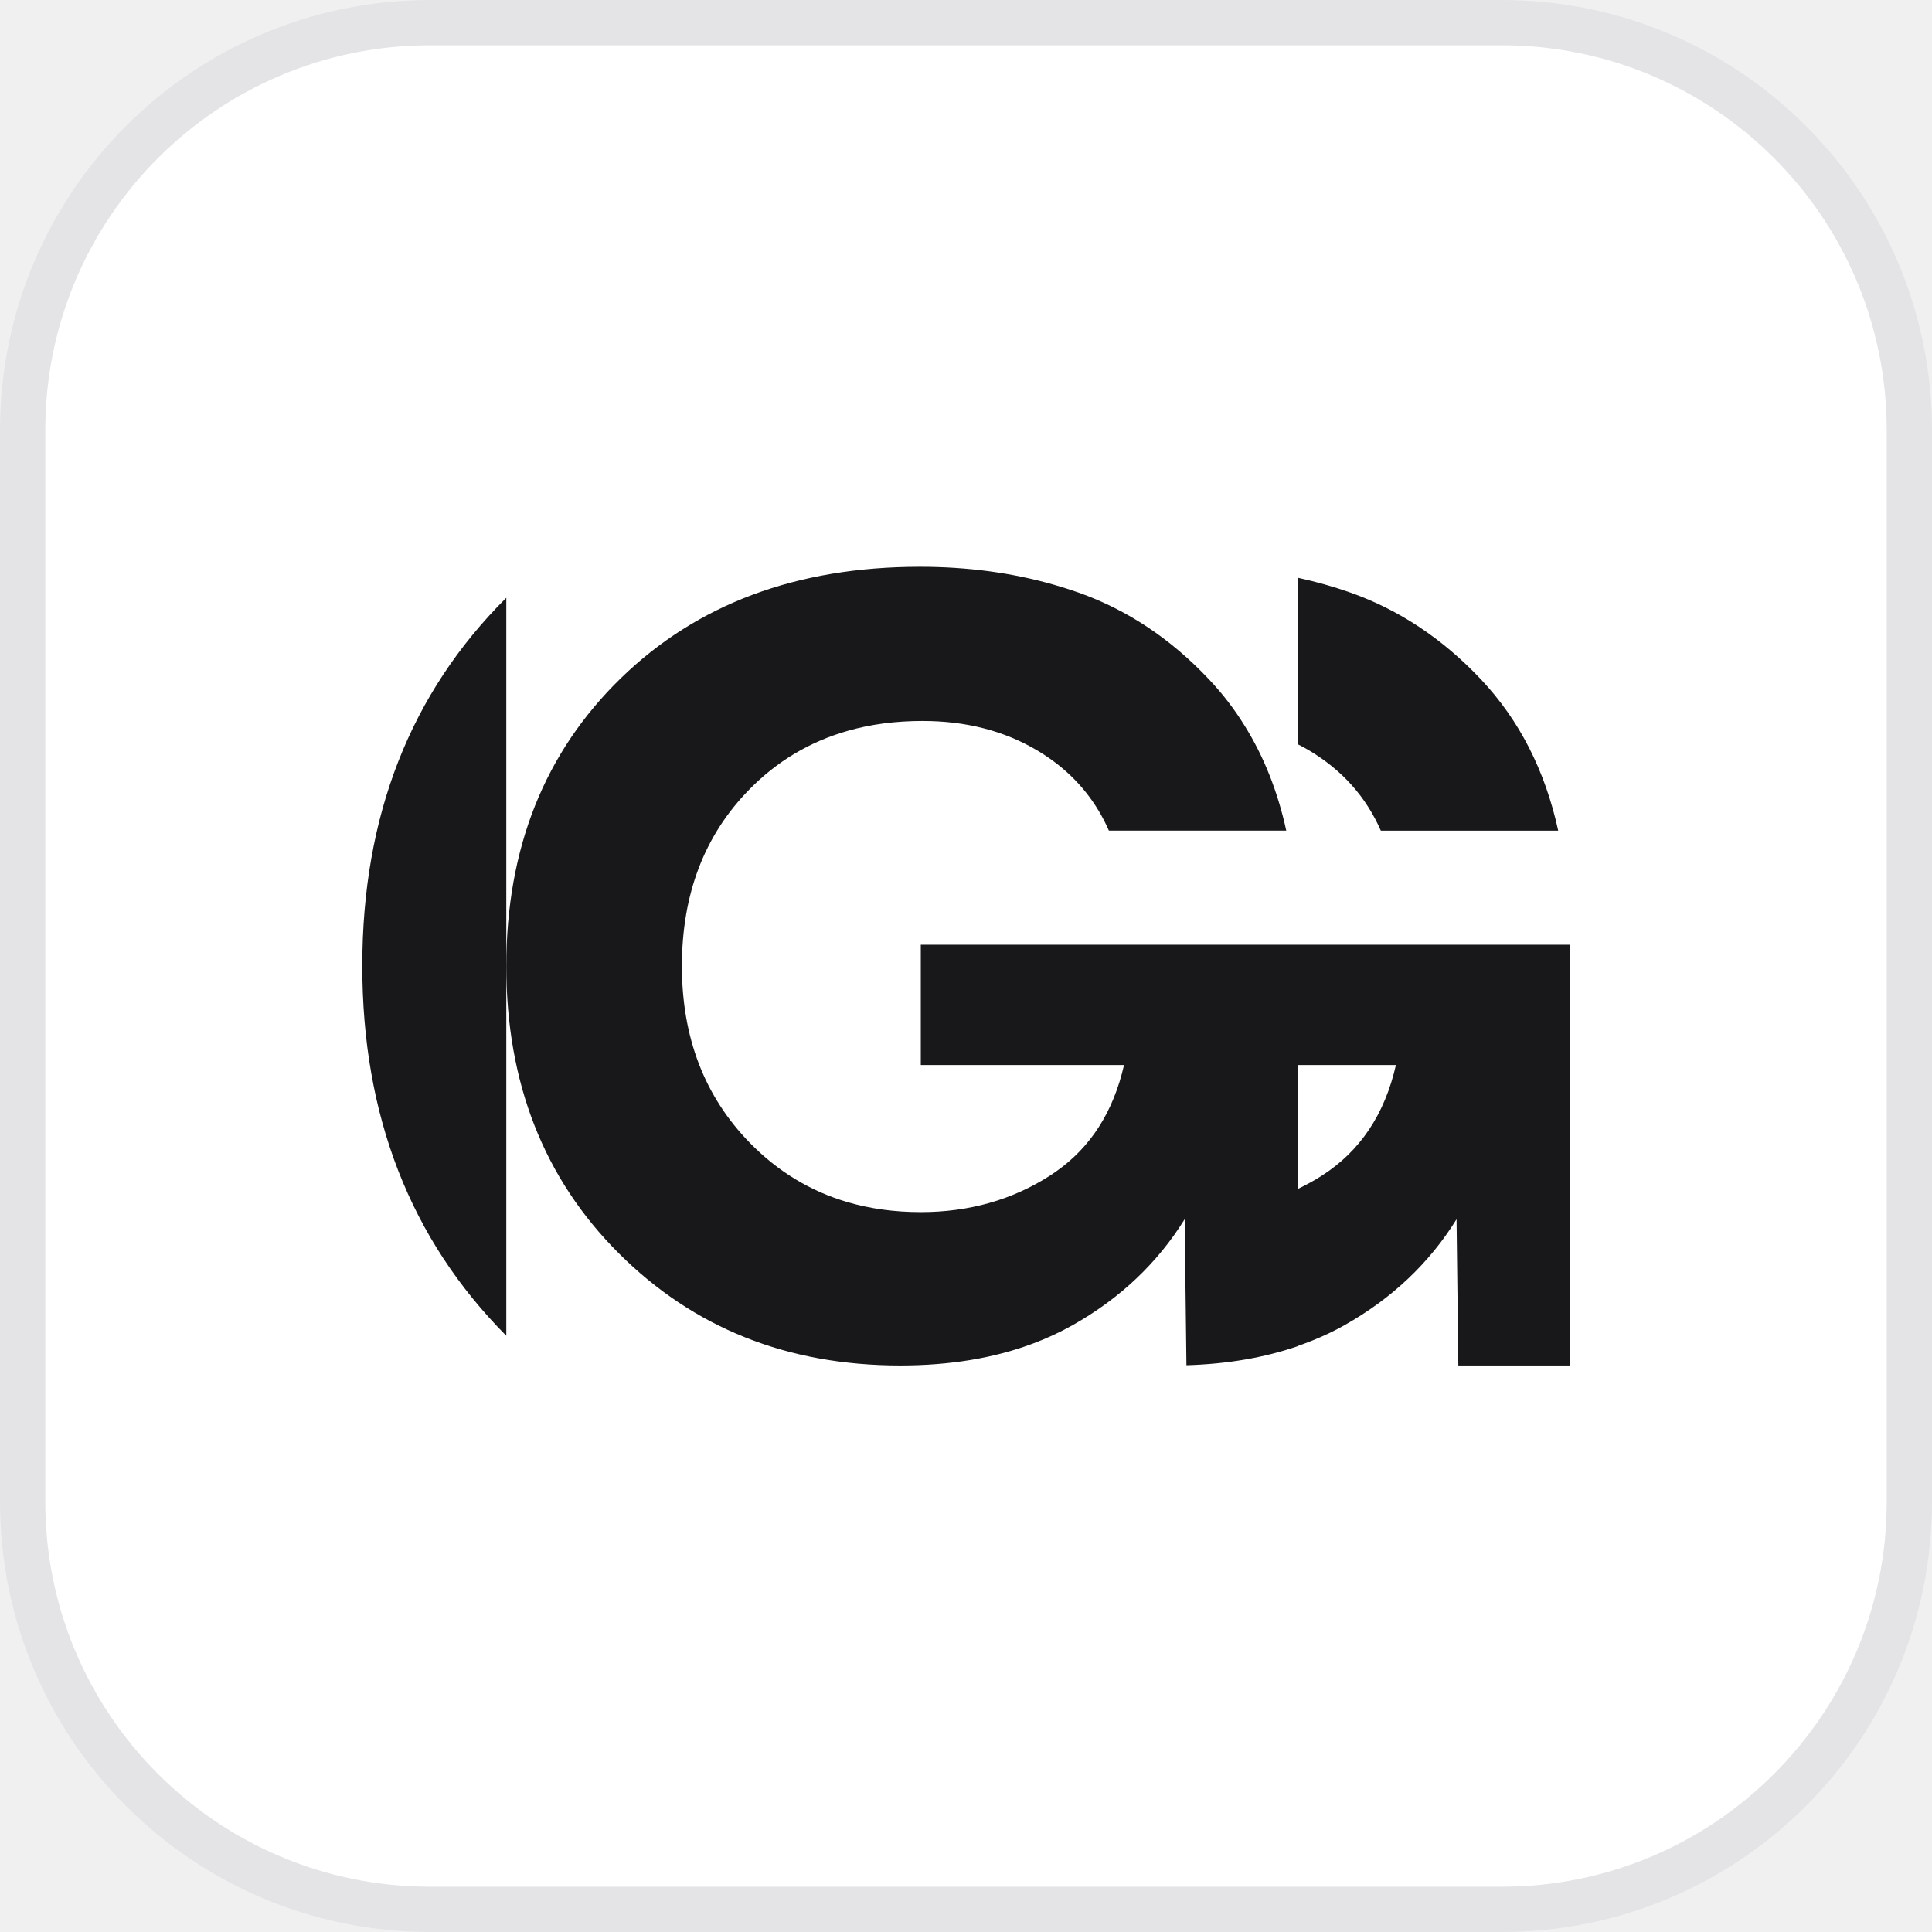
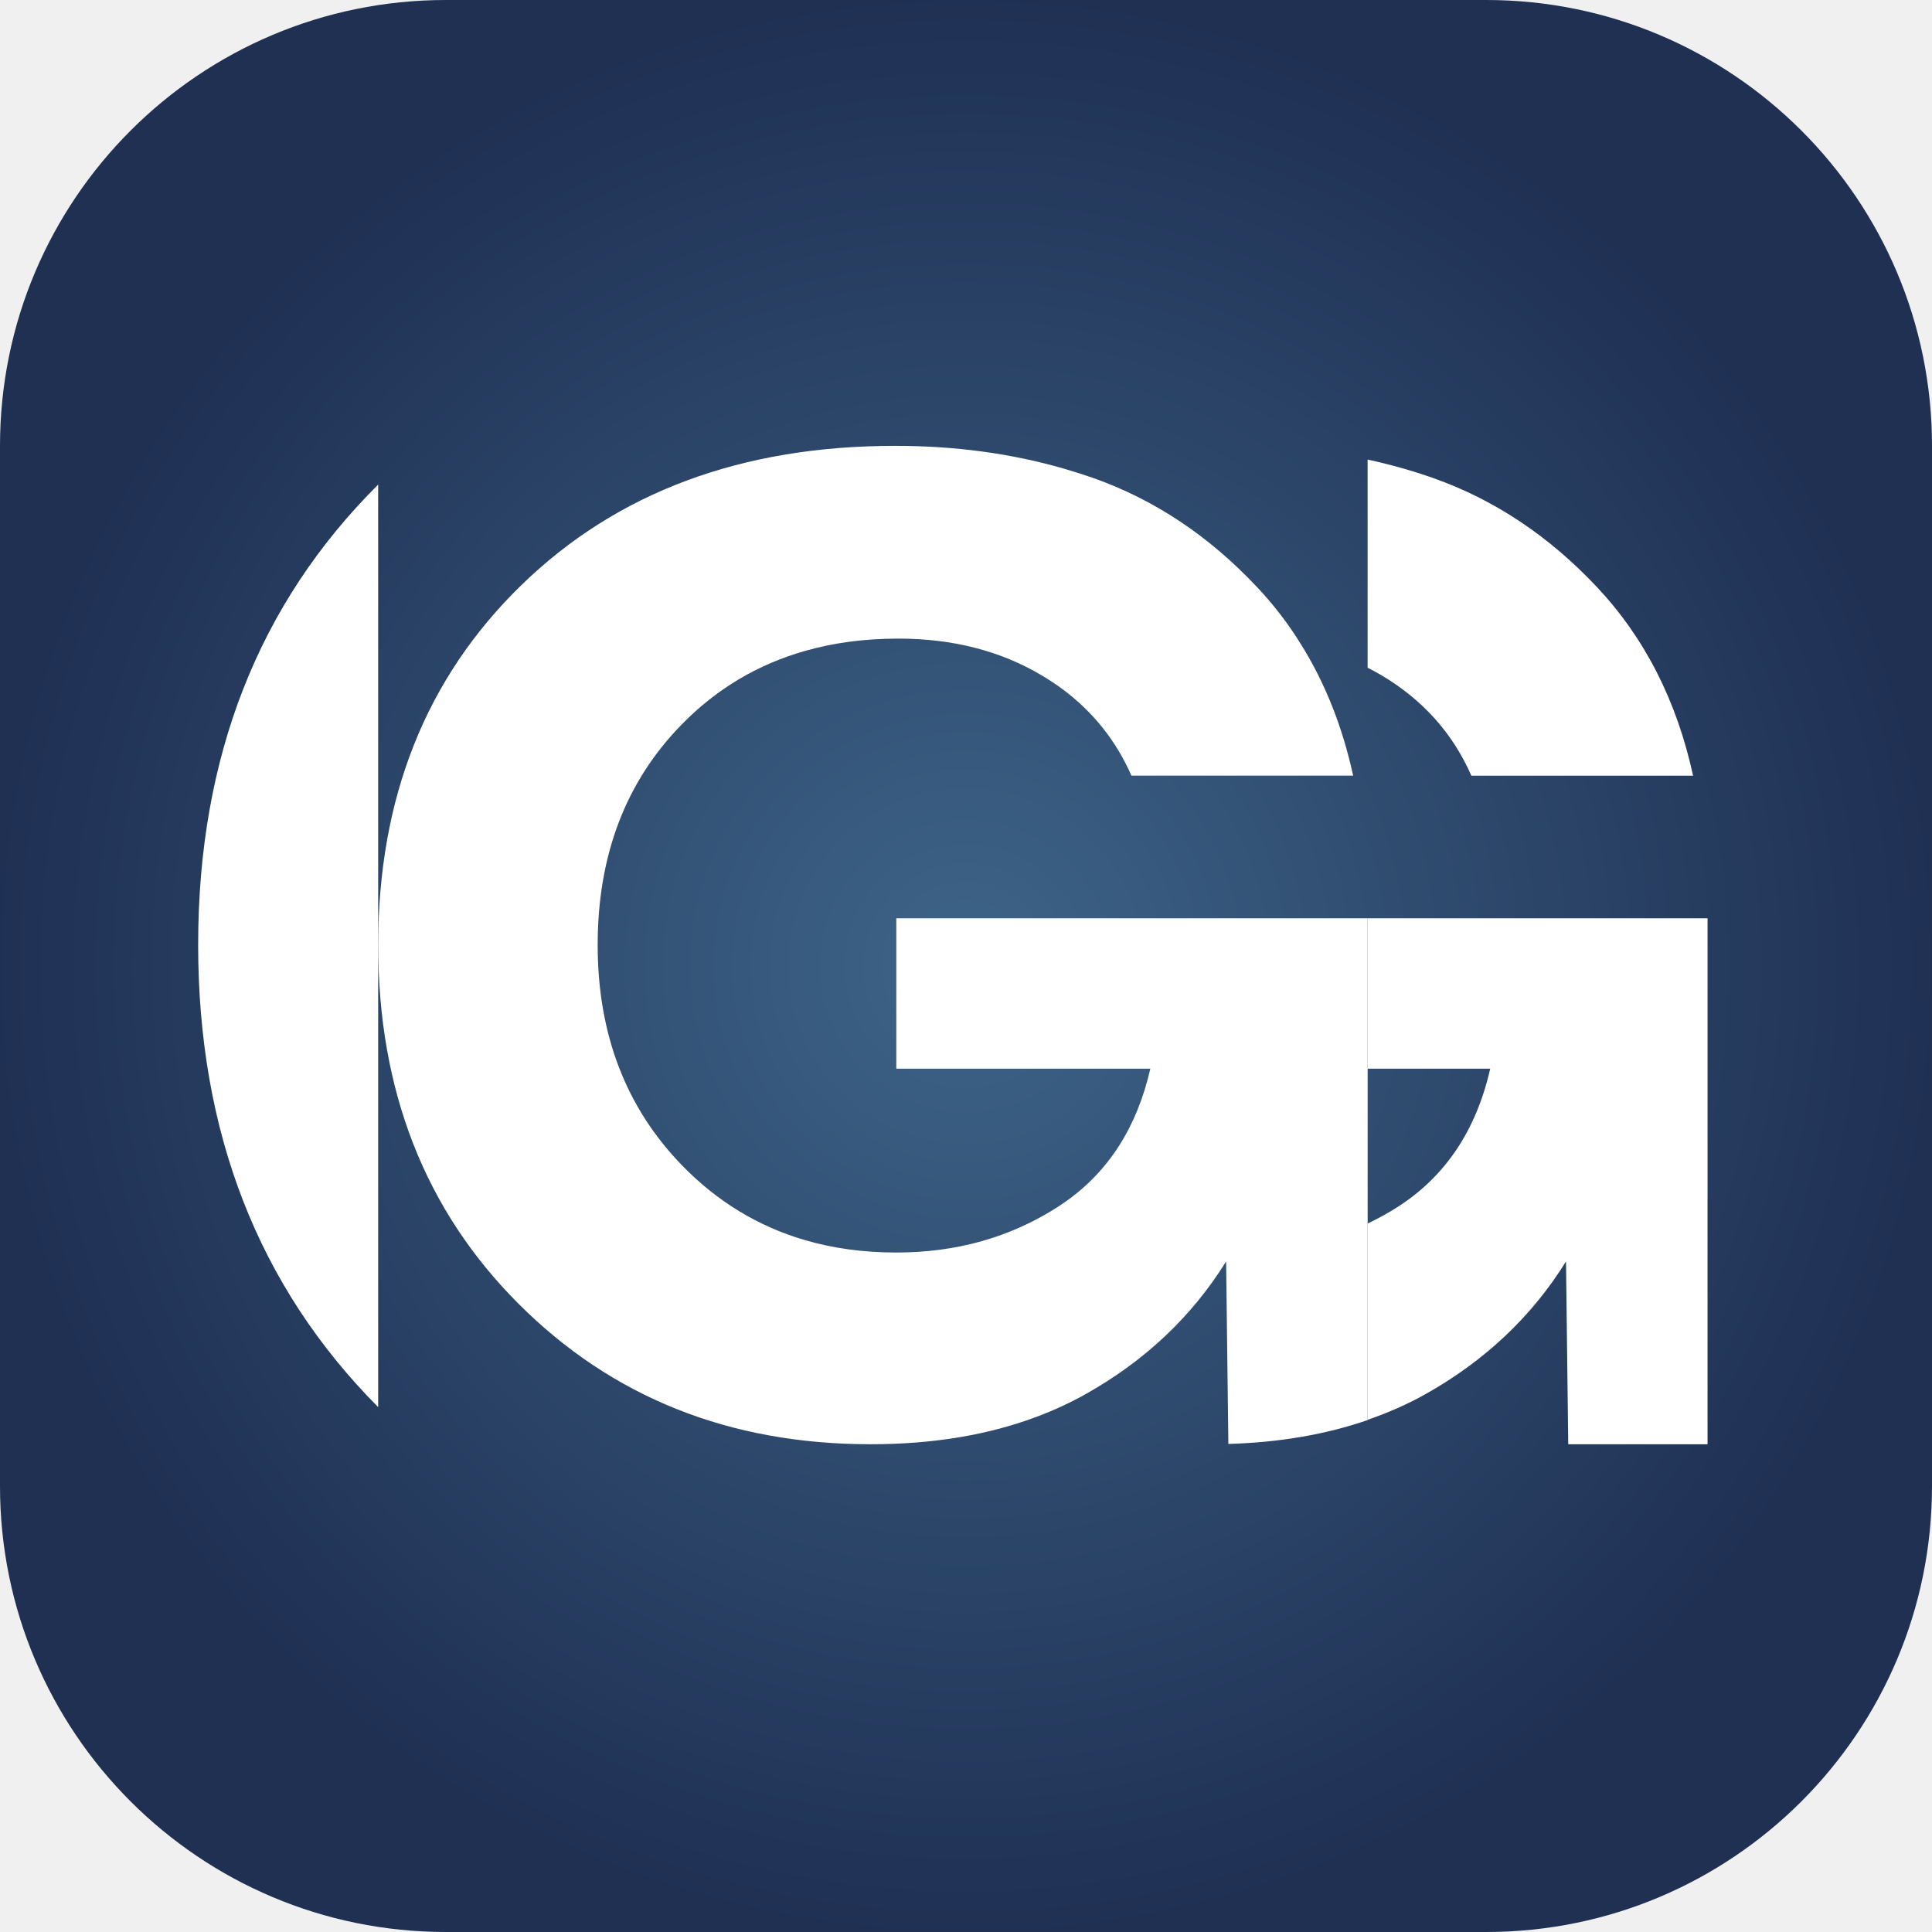
- <svg xmlns="http://www.w3.org/2000/svg" viewBox="0 0 64 64">
-   <rect x=".75" y=".75" width="62.5" height="62.5" rx="13.5" fill="#ffffff" stroke="#E4E4E7" stroke-width="1.5" />
-   <g transform="translate(6.75 6.96) scale(1.3128)" fill="#18181B">
-     <path d="M7.634 28.405V9.782C5.213 12.191 4 15.287 4 19.071C4 22.856 5.212 25.967 7.634 28.405Z" />
-     <path d="M29.701 15.658H34.177C33.847 14.143 33.198 12.872 32.231 11.845C31.264 10.818 30.165 10.087 28.936 9.652C28.506 9.5 28.063 9.376 27.607 9.277V13.479C27.703 13.527 27.797 13.578 27.89 13.633C28.722 14.128 29.326 14.803 29.701 15.658Z" />
-     <path d="M18.093 18.537V21.573H23.221C22.951 22.754 22.377 23.652 21.498 24.265C21.452 24.298 21.404 24.33 21.355 24.362C20.395 24.978 19.308 25.284 18.093 25.284C17.434 25.284 16.817 25.2 16.244 25.032C15.305 24.756 14.482 24.257 13.774 23.531C12.635 22.361 12.065 20.876 12.065 19.076C12.065 17.263 12.631 15.778 13.763 14.623C14.464 13.906 15.292 13.413 16.246 13.141C16.83 12.973 17.46 12.891 18.138 12.891C19.232 12.891 20.197 13.139 21.028 13.633C21.179 13.722 21.321 13.817 21.457 13.918C22.071 14.377 22.532 14.957 22.839 15.657H27.315C27.1 14.672 26.751 13.791 26.266 13.013C26.008 12.594 25.708 12.203 25.369 11.845C24.402 10.817 23.304 10.087 22.074 9.651C21.874 9.581 21.67 9.516 21.465 9.457C20.407 9.152 19.276 9 18.07 9C14.967 9 12.451 9.937 10.524 11.812C8.598 13.686 7.634 16.107 7.634 19.076C7.634 22.016 8.579 24.43 10.468 26.319C12.358 28.209 14.727 29.154 17.576 29.154C18.829 29.154 19.949 28.968 20.933 28.597C21.279 28.467 21.607 28.315 21.917 28.141C23.116 27.467 24.061 26.574 24.751 25.464L24.796 29.148C25.829 29.118 26.767 28.956 27.608 28.666V18.537H18.093Z" />
-     <path d="M34.469 18.537V29.154H31.657L31.612 25.464C30.923 26.574 29.978 27.467 28.778 28.141C28.413 28.347 28.02 28.518 27.608 28.661V24.699C27.816 24.598 28.02 24.489 28.216 24.362C29.175 23.748 29.799 22.818 30.082 21.573H27.608V18.537H34.469Z" />
+ <svg xmlns="http://www.w3.org/2000/svg" width="39" height="39" viewBox="0 0 39 39" fill="none">
+   <defs>
+     <clipPath id="ggr">
+       <rect width="39" height="39" rx="9" />
+     </clipPath>
+   </defs>
+   <g clip-path="url(#ggr)">
+     <rect width="39" height="39" fill="url(#paint0_radial_184_3)" />
+     <path d="M7.634 28.405V9.782C5.213 12.191 4 15.287 4 19.071C4 22.856 5.212 25.967 7.634 28.405Z" fill="white" />
+     <path d="M29.701 15.658H34.177C33.847 14.143 33.198 12.872 32.231 11.845C31.264 10.818 30.165 10.087 28.936 9.652C28.506 9.5 28.063 9.376 27.607 9.277V13.479C27.703 13.527 27.797 13.578 27.89 13.633C28.722 14.128 29.326 14.803 29.701 15.658Z" fill="white" />
+     <path d="M18.093 18.537V21.573H23.221C22.951 22.754 22.377 23.652 21.498 24.265C21.452 24.298 21.404 24.33 21.355 24.362C20.395 24.978 19.308 25.284 18.093 25.284C17.434 25.284 16.817 25.2 16.244 25.032C15.305 24.756 14.482 24.257 13.774 23.531C12.635 22.361 12.065 20.876 12.065 19.076C12.065 17.263 12.631 15.778 13.763 14.623C14.464 13.906 15.292 13.413 16.246 13.141C16.83 12.973 17.46 12.891 18.138 12.891C19.232 12.891 20.197 13.139 21.028 13.633C21.179 13.722 21.321 13.817 21.457 13.918C22.071 14.377 22.532 14.957 22.839 15.657H27.315C27.1 14.672 26.751 13.791 26.266 13.013C26.008 12.594 25.708 12.203 25.369 11.845C24.402 10.817 23.304 10.087 22.074 9.651C21.874 9.581 21.67 9.516 21.465 9.457C20.407 9.152 19.276 9 18.07 9C14.967 9 12.451 9.937 10.524 11.812C8.598 13.686 7.634 16.107 7.634 19.076C7.634 22.016 8.579 24.43 10.468 26.319C12.358 28.209 14.727 29.154 17.576 29.154C18.829 29.154 19.949 28.968 20.933 28.597C21.279 28.467 21.607 28.315 21.917 28.141C23.116 27.467 24.061 26.574 24.751 25.464L24.796 29.148C25.829 29.118 26.767 28.956 27.608 28.666V18.537H18.093Z" fill="white" />
+     <path d="M34.469 18.537V29.154H31.657L31.612 25.464C30.923 26.574 29.978 27.467 28.778 28.141C28.413 28.347 28.02 28.518 27.608 28.661V24.699C27.816 24.598 28.02 24.489 28.216 24.362C29.175 23.748 29.799 22.818 30.082 21.573H27.608V18.537H34.469Z" fill="white" />
+     <defs>
+       <radialGradient id="paint0_radial_184_3" cx="0" cy="0" r="1" gradientUnits="userSpaceOnUse" gradientTransform="translate(19.5 19.5) rotate(90) scale(19.5)">
+         <stop stop-color="#3D6488" />
+         <stop offset="1" stop-color="#1F3053" />
+       </radialGradient>
+     </defs>
  </g>
</svg>
